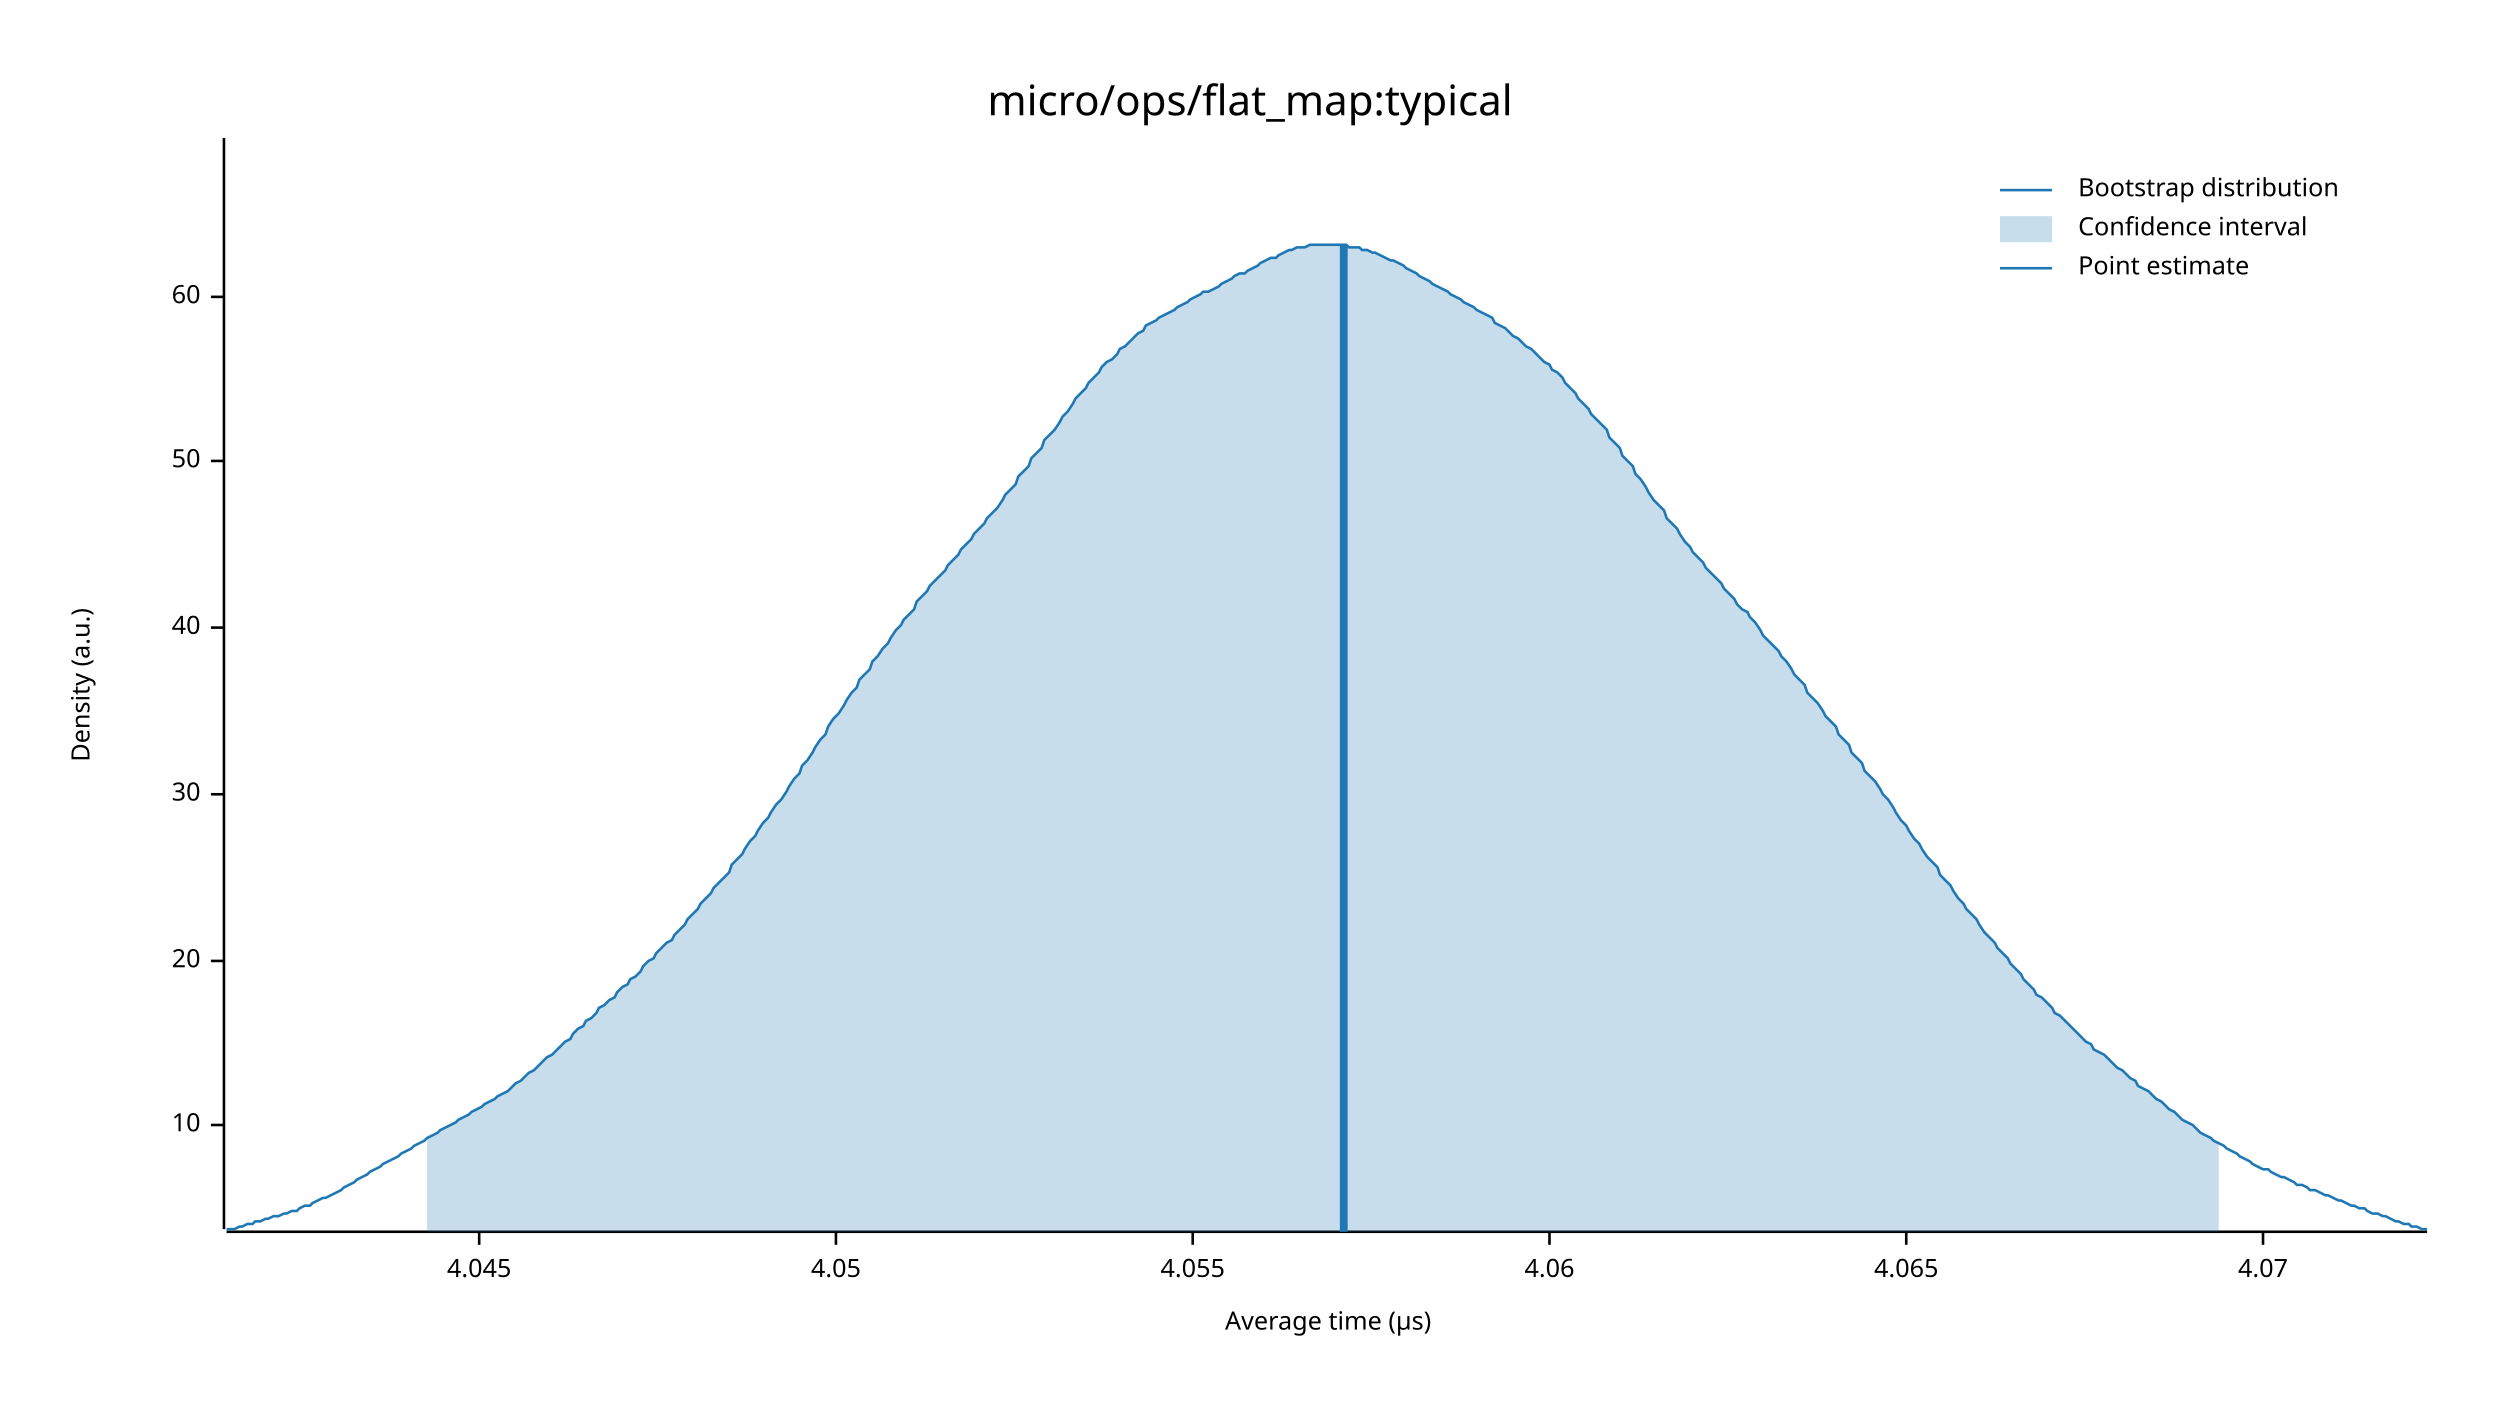
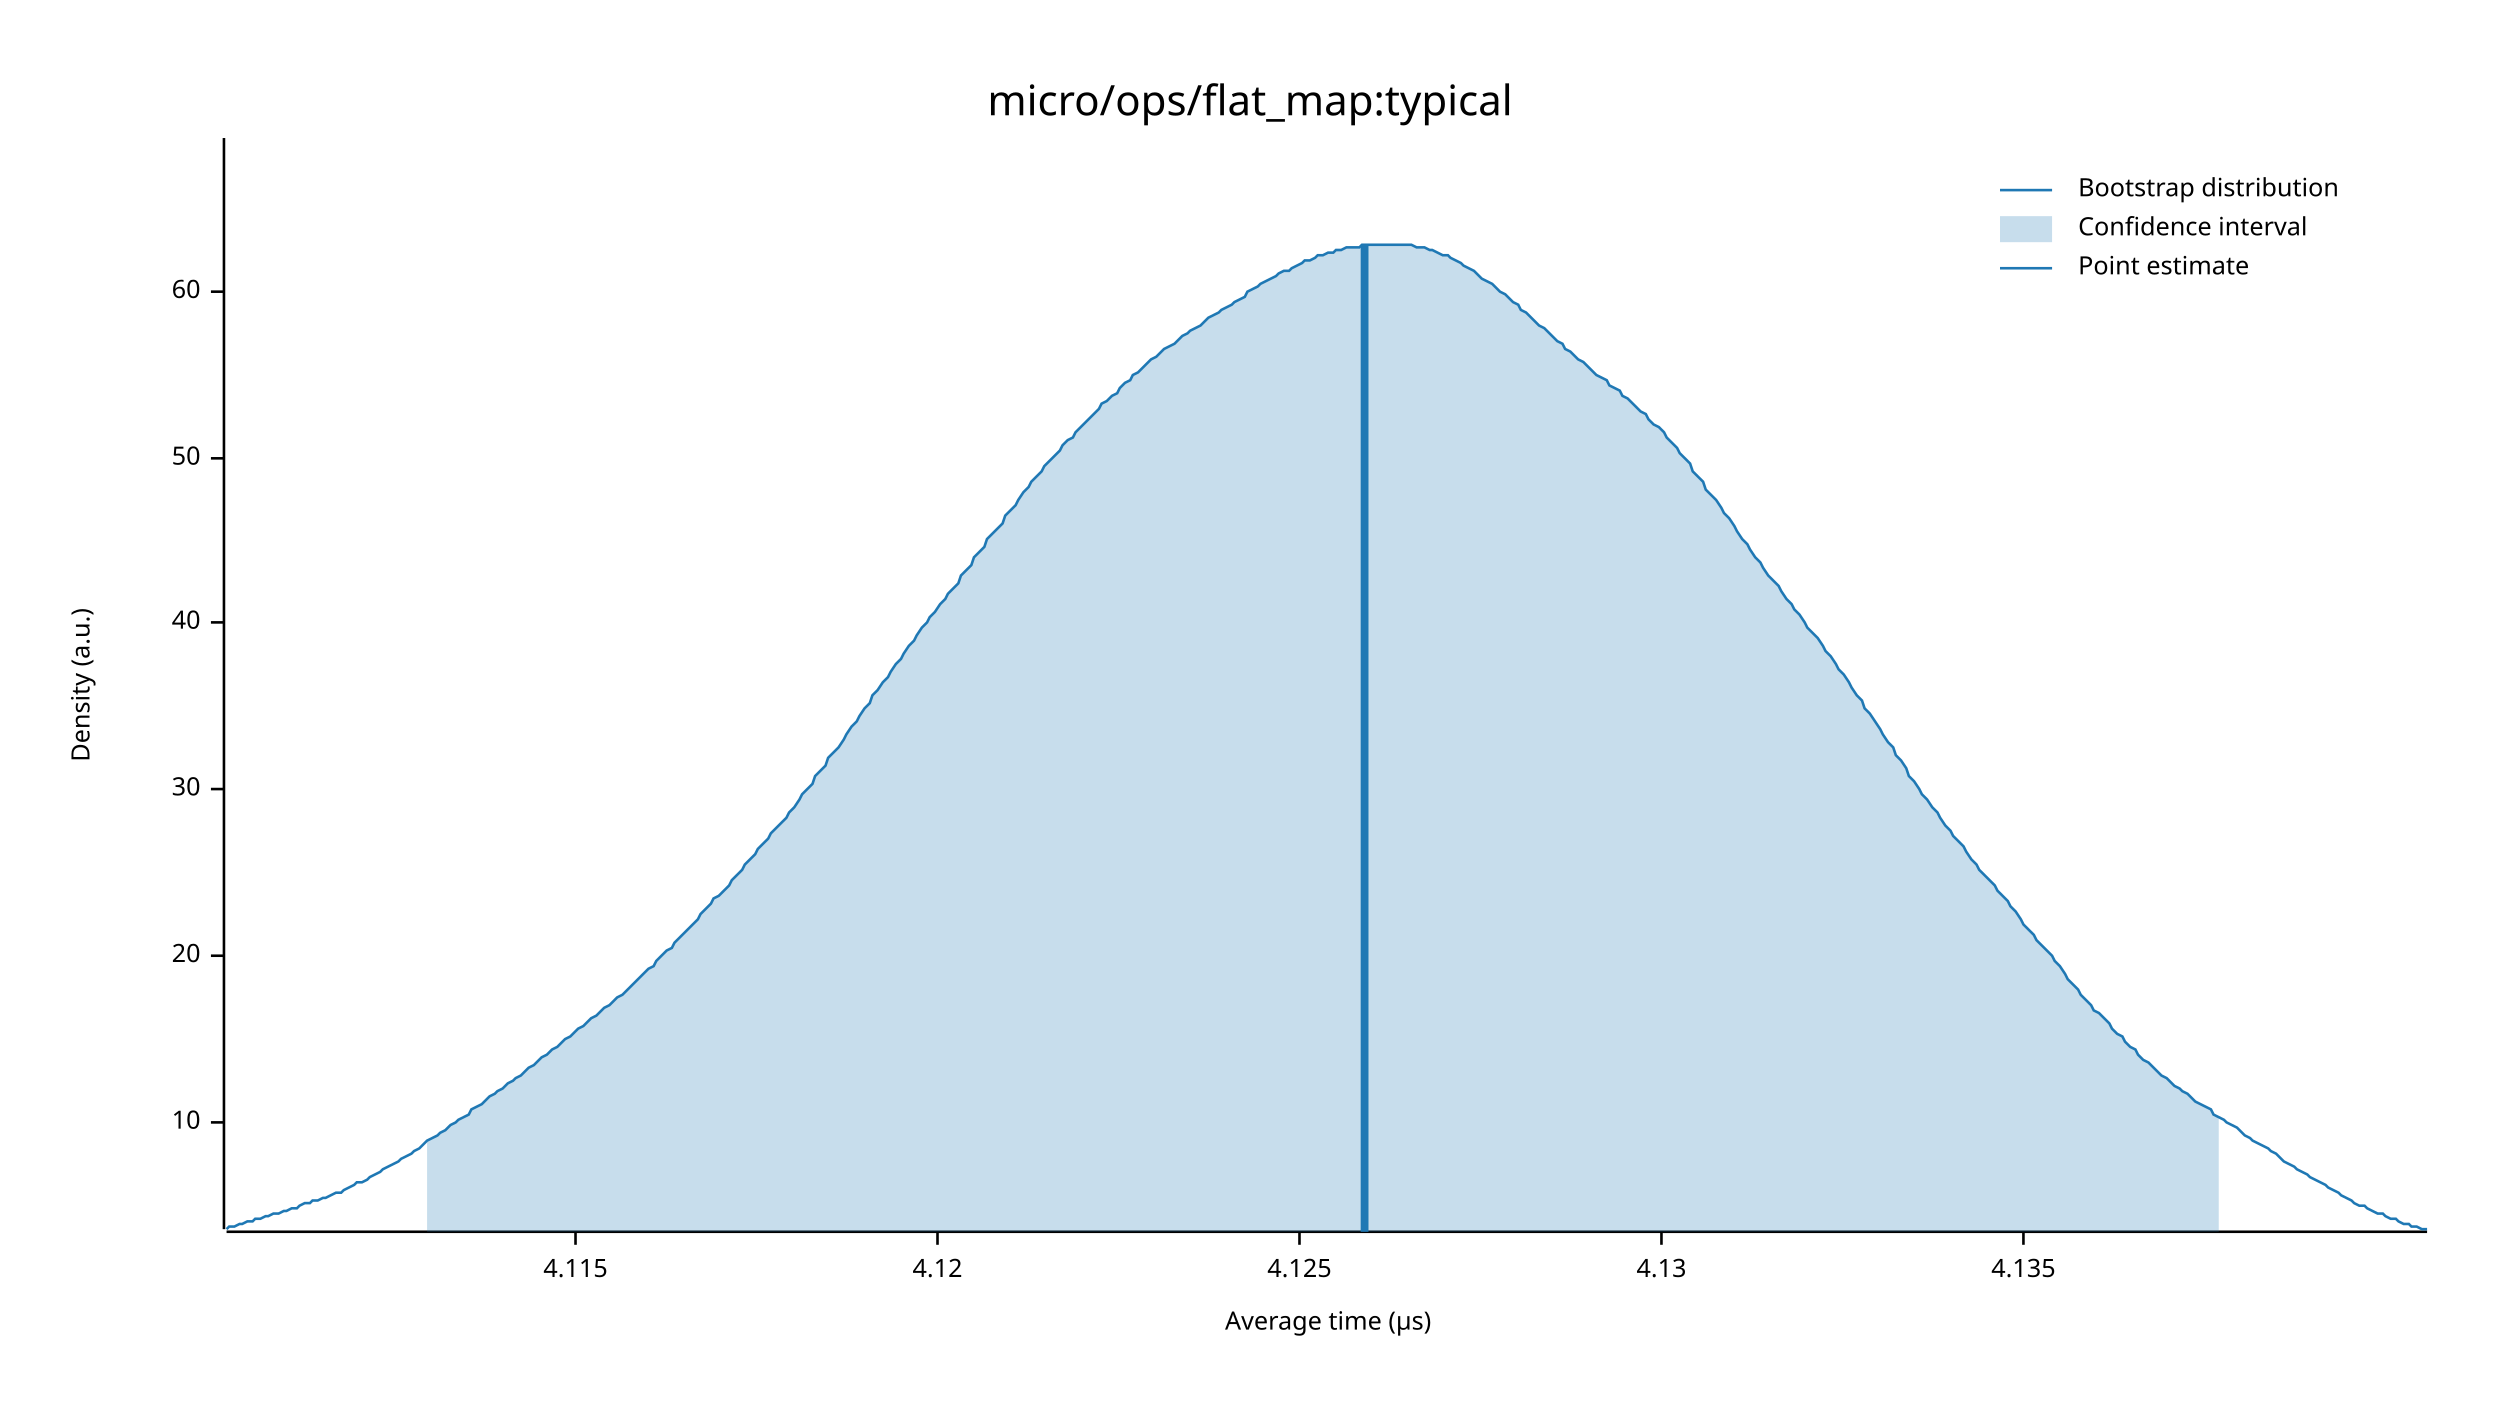
<svg xmlns="http://www.w3.org/2000/svg" width="960" height="540" viewBox="0 0 960 540">
  <text x="480" y="32" dy="0.76em" text-anchor="middle" font-family="sans-serif" font-size="16.129" opacity="1" fill="#000000">
micro/ops/flat_map:typical
</text>
  <text x="27" y="263" dy="0.76em" text-anchor="middle" font-family="sans-serif" font-size="9.677" opacity="1" fill="#000000" transform="rotate(270, 27, 263)">
Density (a.u.)
</text>
  <text x="510" y="513" dy="-0.5ex" text-anchor="middle" font-family="sans-serif" font-size="9.677" opacity="1" fill="#000000">
Average time (µs)
</text>
  <polyline fill="none" opacity="1" stroke="#000000" stroke-width="1" points="86,53 86,472 " />
-   <text x="77" y="432" dy="0.5ex" text-anchor="end" font-family="sans-serif" font-size="9.677" opacity="1" fill="#000000">
+   <text x="77" y="431" dy="0.5ex" text-anchor="end" font-family="sans-serif" font-size="9.677" opacity="1" fill="#000000">
10
</text>
-   <polyline fill="none" opacity="1" stroke="#000000" stroke-width="1" points="81,432 86,432 " />
-   <text x="77" y="369" dy="0.5ex" text-anchor="end" font-family="sans-serif" font-size="9.677" opacity="1" fill="#000000">
+   <polyline fill="none" opacity="1" stroke="#000000" stroke-width="1" points="81,431 86,431 " />
+   <text x="77" y="367" dy="0.5ex" text-anchor="end" font-family="sans-serif" font-size="9.677" opacity="1" fill="#000000">
20
</text>
-   <polyline fill="none" opacity="1" stroke="#000000" stroke-width="1" points="81,369 86,369 " />
-   <text x="77" y="305" dy="0.5ex" text-anchor="end" font-family="sans-serif" font-size="9.677" opacity="1" fill="#000000">
+   <polyline fill="none" opacity="1" stroke="#000000" stroke-width="1" points="81,367 86,367 " />
+   <text x="77" y="303" dy="0.5ex" text-anchor="end" font-family="sans-serif" font-size="9.677" opacity="1" fill="#000000">
30
</text>
-   <polyline fill="none" opacity="1" stroke="#000000" stroke-width="1" points="81,305 86,305 " />
-   <text x="77" y="241" dy="0.5ex" text-anchor="end" font-family="sans-serif" font-size="9.677" opacity="1" fill="#000000">
+   <polyline fill="none" opacity="1" stroke="#000000" stroke-width="1" points="81,303 86,303 " />
+   <text x="77" y="239" dy="0.5ex" text-anchor="end" font-family="sans-serif" font-size="9.677" opacity="1" fill="#000000">
40
</text>
-   <polyline fill="none" opacity="1" stroke="#000000" stroke-width="1" points="81,241 86,241 " />
-   <text x="77" y="177" dy="0.5ex" text-anchor="end" font-family="sans-serif" font-size="9.677" opacity="1" fill="#000000">
+   <polyline fill="none" opacity="1" stroke="#000000" stroke-width="1" points="81,239 86,239 " />
+   <text x="77" y="176" dy="0.5ex" text-anchor="end" font-family="sans-serif" font-size="9.677" opacity="1" fill="#000000">
50
</text>
-   <polyline fill="none" opacity="1" stroke="#000000" stroke-width="1" points="81,177 86,177 " />
-   <text x="77" y="114" dy="0.5ex" text-anchor="end" font-family="sans-serif" font-size="9.677" opacity="1" fill="#000000">
+   <polyline fill="none" opacity="1" stroke="#000000" stroke-width="1" points="81,176 86,176 " />
+   <text x="77" y="112" dy="0.5ex" text-anchor="end" font-family="sans-serif" font-size="9.677" opacity="1" fill="#000000">
60
</text>
-   <polyline fill="none" opacity="1" stroke="#000000" stroke-width="1" points="81,114 86,114 " />
+   <polyline fill="none" opacity="1" stroke="#000000" stroke-width="1" points="81,112 86,112 " />
  <polyline fill="none" opacity="1" stroke="#000000" stroke-width="1" points="87,473 932,473 " />
-   <text x="184" y="483" dy="0.76em" text-anchor="middle" font-family="sans-serif" font-size="9.677" opacity="1" fill="#000000">
- 4.045
+   <text x="221" y="483" dy="0.76em" text-anchor="middle" font-family="sans-serif" font-size="9.677" opacity="1" fill="#000000">
+ 4.115
</text>
-   <polyline fill="none" opacity="1" stroke="#000000" stroke-width="1" points="184,473 184,478 " />
-   <text x="321" y="483" dy="0.76em" text-anchor="middle" font-family="sans-serif" font-size="9.677" opacity="1" fill="#000000">
- 4.05
+   <polyline fill="none" opacity="1" stroke="#000000" stroke-width="1" points="221,473 221,478 " />
+   <text x="360" y="483" dy="0.76em" text-anchor="middle" font-family="sans-serif" font-size="9.677" opacity="1" fill="#000000">
+ 4.12
</text>
-   <polyline fill="none" opacity="1" stroke="#000000" stroke-width="1" points="321,473 321,478 " />
-   <text x="458" y="483" dy="0.76em" text-anchor="middle" font-family="sans-serif" font-size="9.677" opacity="1" fill="#000000">
- 4.055
+   <polyline fill="none" opacity="1" stroke="#000000" stroke-width="1" points="360,473 360,478 " />
+   <text x="499" y="483" dy="0.76em" text-anchor="middle" font-family="sans-serif" font-size="9.677" opacity="1" fill="#000000">
+ 4.125
</text>
-   <polyline fill="none" opacity="1" stroke="#000000" stroke-width="1" points="458,473 458,478 " />
-   <text x="595" y="483" dy="0.76em" text-anchor="middle" font-family="sans-serif" font-size="9.677" opacity="1" fill="#000000">
- 4.06
+   <polyline fill="none" opacity="1" stroke="#000000" stroke-width="1" points="499,473 499,478 " />
+   <text x="638" y="483" dy="0.76em" text-anchor="middle" font-family="sans-serif" font-size="9.677" opacity="1" fill="#000000">
+ 4.13
</text>
-   <polyline fill="none" opacity="1" stroke="#000000" stroke-width="1" points="595,473 595,478 " />
-   <text x="732" y="483" dy="0.76em" text-anchor="middle" font-family="sans-serif" font-size="9.677" opacity="1" fill="#000000">
- 4.065
+   <polyline fill="none" opacity="1" stroke="#000000" stroke-width="1" points="638,473 638,478 " />
+   <text x="777" y="483" dy="0.76em" text-anchor="middle" font-family="sans-serif" font-size="9.677" opacity="1" fill="#000000">
+ 4.135
</text>
-   <polyline fill="none" opacity="1" stroke="#000000" stroke-width="1" points="732,473 732,478 " />
-   <text x="869" y="483" dy="0.76em" text-anchor="middle" font-family="sans-serif" font-size="9.677" opacity="1" fill="#000000">
- 4.07
- </text>
-   <polyline fill="none" opacity="1" stroke="#000000" stroke-width="1" points="869,473 869,478 " />
-   <polyline fill="none" opacity="1" stroke="#1F78B4" stroke-width="1" points="87,472 88,472 90,472 92,471 93,471 95,470 97,470 98,469 100,469 102,468 103,468 105,467 107,467 109,466 110,466 112,465 114,465 115,464 117,463 119,463 120,462 122,461 124,460 125,460 127,459 129,458 131,457 132,456 134,455 136,454 137,453 139,452 141,451 142,450 144,449 146,448 147,447 149,446 151,445 153,444 154,443 156,442 158,441 159,440 161,439 163,438 164,437 166,436 168,435 169,434 171,433 173,432 175,431 176,430 178,429 180,428 181,427 183,426 185,425 186,424 188,423 190,422 191,421 193,420 195,419 197,417 198,416 200,415 202,413 203,412 205,411 207,409 208,408 210,406 212,405 214,403 215,402 217,400 219,399 220,397 222,395 224,394 225,392 227,391 229,389 230,387 232,386 234,384 236,383 237,381 239,379 241,378 242,376 244,375 246,373 247,371 249,369 251,368 252,366 254,364 256,362 258,361 259,359 261,357 263,355 264,353 266,351 268,349 269,347 271,345 273,343 274,341 276,339 278,337 280,335 281,332 283,330 285,328 286,326 288,323 290,321 291,319 293,316 295,314 296,312 298,309 300,307 302,304 303,302 305,299 307,297 308,294 310,292 312,289 313,287 315,284 317,282 318,279 320,276 322,274 324,271 325,269 327,266 329,264 330,261 332,259 334,257 335,254 337,252 339,249 341,247 342,245 344,242 346,240 347,238 349,236 351,234 352,231 354,229 356,227 357,225 359,223 361,221 363,219 364,217 366,215 368,213 369,211 371,209 373,207 374,205 376,203 378,201 379,199 381,197 383,195 385,192 386,190 388,188 390,186 391,183 393,181 395,179 396,176 398,174 400,172 401,169 403,167 405,165 407,162 408,160 410,158 412,155 413,153 415,151 417,149 418,147 420,145 422,143 423,141 425,139 427,138 429,136 430,134 432,133 434,131 435,130 437,128 439,127 440,125 442,124 444,123 445,122 447,121 449,120 451,119 452,118 454,117 456,116 457,115 459,114 461,113 462,112 464,112 466,111 468,110 469,109 471,108 473,107 474,106 476,105 478,105 479,104 481,103 483,102 484,101 486,100 488,99 490,99 491,98 493,97 495,96 496,96 498,95 500,95 501,95 503,94 505,94 506,94 508,94 510,94 512,94 513,94 515,94 517,94 518,95 520,95 522,95 523,96 525,96 527,97 528,97 530,98 532,99 534,100 535,100 537,101 539,102 540,103 542,104 544,105 545,106 547,107 549,108 550,109 552,110 554,111 556,112 557,113 559,114 561,115 562,116 564,117 566,118 567,119 569,120 571,121 573,122 574,124 576,125 578,126 579,127 581,129 583,130 584,131 586,133 588,134 589,135 591,137 593,139 595,140 596,142 598,143 600,145 601,147 603,149 605,151 606,153 608,155 610,157 611,159 613,161 615,163 617,165 618,168 620,170 622,172 623,175 625,177 627,179 628,182 630,184 632,187 633,189 635,192 637,194 639,196 640,199 642,201 644,203 645,205 647,208 649,210 650,212 652,214 654,216 655,218 657,220 659,222 661,224 662,226 664,228 666,230 667,232 669,234 671,235 672,237 674,239 676,242 677,244 679,246 681,248 683,250 684,252 686,254 688,257 689,259 691,261 693,263 694,266 696,268 698,270 700,273 701,275 703,277 705,279 706,282 708,284 710,286 711,289 713,291 715,293 716,296 718,298 720,300 722,303 723,305 725,307 727,310 728,312 730,315 732,317 733,319 735,322 737,324 738,326 740,329 742,331 744,333 745,336 747,338 749,340 750,342 752,345 754,347 755,349 757,351 759,353 760,355 762,358 764,360 766,362 767,364 769,366 771,368 772,370 774,372 776,374 777,376 779,378 781,380 782,382 784,383 786,385 788,387 789,389 791,390 793,392 794,393 796,395 798,397 799,398 801,400 803,401 804,403 806,404 808,405 810,407 811,408 813,410 815,411 816,412 818,414 820,415 821,417 823,418 825,419 827,421 828,422 830,423 832,425 833,426 835,427 837,429 838,430 840,431 842,432 843,433 845,435 847,436 849,437 850,438 852,439 854,440 855,441 857,442 859,443 860,444 862,445 864,446 865,447 867,448 869,449 871,449 872,450 874,451 876,452 877,452 879,453 881,454 882,455 884,455 886,456 887,457 889,457 891,458 893,459 894,459 896,460 898,461 899,461 901,462 903,463 904,463 906,464 908,464 909,465 911,466 913,466 915,467 916,467 918,468 920,469 921,469 923,470 925,470 926,471 928,471 930,472 932,472 " />
-   <polygon opacity="0.25" fill="#1F78B4" points="164,437 166,436 168,435 169,434 171,433 173,432 175,431 176,430 178,429 180,428 181,427 183,426 185,425 186,424 188,423 190,422 191,421 193,420 195,419 197,417 198,416 200,415 202,413 203,412 205,411 207,409 208,408 210,406 212,405 214,403 215,402 217,400 219,399 220,397 222,395 224,394 225,392 227,391 229,389 230,387 232,386 234,384 236,383 237,381 239,379 241,378 242,376 244,375 246,373 247,371 249,369 251,368 252,366 254,364 256,362 258,361 259,359 261,357 263,355 264,353 266,351 268,349 269,347 271,345 273,343 274,341 276,339 278,337 280,335 281,332 283,330 285,328 286,326 288,323 290,321 291,319 293,316 295,314 296,312 298,309 300,307 302,304 303,302 305,299 307,297 308,294 310,292 312,289 313,287 315,284 317,282 318,279 320,276 322,274 324,271 325,269 327,266 329,264 330,261 332,259 334,257 335,254 337,252 339,249 341,247 342,245 344,242 346,240 347,238 349,236 351,234 352,231 354,229 356,227 357,225 359,223 361,221 363,219 364,217 366,215 368,213 369,211 371,209 373,207 374,205 376,203 378,201 379,199 381,197 383,195 385,192 386,190 388,188 390,186 391,183 393,181 395,179 396,176 398,174 400,172 401,169 403,167 405,165 407,162 408,160 410,158 412,155 413,153 415,151 417,149 418,147 420,145 422,143 423,141 425,139 427,138 429,136 430,134 432,133 434,131 435,130 437,128 439,127 440,125 442,124 444,123 445,122 447,121 449,120 451,119 452,118 454,117 456,116 457,115 459,114 461,113 462,112 464,112 466,111 468,110 469,109 471,108 473,107 474,106 476,105 478,105 479,104 481,103 483,102 484,101 486,100 488,99 490,99 491,98 493,97 495,96 496,96 498,95 500,95 501,95 503,94 505,94 506,94 508,94 510,94 512,94 513,94 515,94 517,94 518,95 520,95 522,95 523,96 525,96 527,97 528,97 530,98 532,99 534,100 535,100 537,101 539,102 540,103 542,104 544,105 545,106 547,107 549,108 550,109 552,110 554,111 556,112 557,113 559,114 561,115 562,116 564,117 566,118 567,119 569,120 571,121 573,122 574,124 576,125 578,126 579,127 581,129 583,130 584,131 586,133 588,134 589,135 591,137 593,139 595,140 596,142 598,143 600,145 601,147 603,149 605,151 606,153 608,155 610,157 611,159 613,161 615,163 617,165 618,168 620,170 622,172 623,175 625,177 627,179 628,182 630,184 632,187 633,189 635,192 637,194 639,196 640,199 642,201 644,203 645,205 647,208 649,210 650,212 652,214 654,216 655,218 657,220 659,222 661,224 662,226 664,228 666,230 667,232 669,234 671,235 672,237 674,239 676,242 677,244 679,246 681,248 683,250 684,252 686,254 688,257 689,259 691,261 693,263 694,266 696,268 698,270 700,273 701,275 703,277 705,279 706,282 708,284 710,286 711,289 713,291 715,293 716,296 718,298 720,300 722,303 723,305 725,307 727,310 728,312 730,315 732,317 733,319 735,322 737,324 738,326 740,329 742,331 744,333 745,336 747,338 749,340 750,342 752,345 754,347 755,349 757,351 759,353 760,355 762,358 764,360 766,362 767,364 769,366 771,368 772,370 774,372 776,374 777,376 779,378 781,380 782,382 784,383 786,385 788,387 789,389 791,390 793,392 794,393 796,395 798,397 799,398 801,400 803,401 804,403 806,404 808,405 810,407 811,408 813,410 815,411 816,412 818,414 820,415 821,417 823,418 825,419 827,421 828,422 830,423 832,425 833,426 835,427 837,429 838,430 840,431 842,432 843,433 845,435 847,436 849,437 850,438 852,439 852,473 164,473 " />
-   <polyline fill="none" opacity="1" stroke="#1F78B4" stroke-width="3" points="516,473 516,94 " />
+   <polyline fill="none" opacity="1" stroke="#000000" stroke-width="1" points="777,473 777,478 " />
+   <polyline fill="none" opacity="1" stroke="#1F78B4" stroke-width="1" points="87,472 88,471 90,471 92,470 93,470 95,469 97,469 98,468 100,468 102,467 103,467 105,466 107,466 109,465 110,465 112,464 114,464 115,463 117,462 119,462 120,461 122,461 124,460 125,460 127,459 129,458 131,458 132,457 134,456 136,455 137,454 139,454 141,453 142,452 144,451 146,450 147,449 149,448 151,447 153,446 154,445 156,444 158,443 159,442 161,441 163,439 164,438 166,437 168,436 169,435 171,434 173,432 175,431 176,430 178,429 180,428 181,426 183,425 185,424 186,423 188,421 190,420 191,419 193,418 195,416 197,415 198,414 200,413 202,411 203,410 205,409 207,407 208,406 210,405 212,403 214,402 215,401 217,399 219,398 220,397 222,395 224,394 225,393 227,391 229,390 230,389 232,387 234,386 236,384 237,383 239,382 241,380 242,379 244,377 246,375 247,374 249,372 251,371 252,369 254,367 256,365 258,364 259,362 261,360 263,358 264,357 266,355 268,353 269,351 271,349 273,347 274,345 276,344 278,342 280,340 281,338 283,336 285,334 286,332 288,330 290,328 291,326 293,324 295,322 296,320 298,318 300,316 302,314 303,312 305,310 307,307 308,305 310,303 312,301 313,298 315,296 317,294 318,291 320,289 322,287 324,284 325,282 327,279 329,277 330,275 332,272 334,270 335,267 337,265 339,262 341,260 342,258 344,255 346,253 347,251 349,248 351,246 352,244 354,241 356,239 357,237 359,235 361,232 363,230 364,228 366,226 368,224 369,221 371,219 373,217 374,214 376,212 378,210 379,207 381,205 383,203 385,201 386,198 388,196 390,194 391,192 393,189 395,187 396,185 398,183 400,181 401,179 403,177 405,175 407,173 408,171 410,169 412,168 413,166 415,164 417,162 418,161 420,159 422,157 423,155 425,154 427,152 429,151 430,149 432,147 434,146 435,144 437,143 439,141 440,140 442,138 444,137 445,136 447,134 449,133 451,132 452,131 454,129 456,128 457,127 459,126 461,125 462,124 464,122 466,121 468,120 469,119 471,118 473,117 474,116 476,115 478,114 479,112 481,111 483,110 484,109 486,108 488,107 490,106 491,105 493,104 495,104 496,103 498,102 500,101 501,100 503,100 505,99 506,98 508,98 510,97 512,97 513,96 515,96 517,95 518,95 520,95 522,95 523,94 525,94 527,94 528,94 530,94 532,94 534,94 535,94 537,94 539,94 540,94 542,94 544,95 545,95 547,95 549,96 550,96 552,97 554,98 556,98 557,99 559,100 561,101 562,102 564,103 566,104 567,105 569,107 571,108 573,109 574,110 576,112 578,113 579,114 581,116 583,117 584,119 586,120 588,122 589,123 591,125 593,126 595,128 596,129 598,131 600,132 601,134 603,135 605,137 606,138 608,139 610,141 611,142 613,144 615,145 617,146 618,148 620,149 622,150 623,152 625,153 627,155 628,156 630,158 632,159 633,161 635,163 637,164 639,166 640,168 642,170 644,172 645,174 647,176 649,178 650,181 652,183 654,185 655,188 657,190 659,192 661,195 662,197 664,199 666,202 667,204 669,207 671,209 672,211 674,214 676,216 677,218 679,221 681,223 683,225 684,227 686,230 688,232 689,234 691,236 693,239 694,241 696,243 698,245 700,248 701,250 703,252 705,255 706,257 708,259 710,262 711,264 713,267 715,269 716,272 718,274 720,277 722,280 723,282 725,285 727,287 728,290 730,292 732,295 733,298 735,300 737,303 738,305 740,307 742,310 744,312 745,314 747,317 749,319 750,321 752,323 754,325 755,327 757,330 759,332 760,334 762,336 764,338 766,340 767,342 769,344 771,346 772,348 774,350 776,353 777,355 779,357 781,359 782,361 784,363 786,365 788,367 789,369 791,371 793,374 794,376 796,378 798,380 799,382 801,384 803,386 804,388 806,389 808,391 810,393 811,395 813,397 815,398 816,400 818,402 820,403 821,405 823,407 825,408 827,410 828,411 830,413 832,414 833,415 835,417 837,418 838,419 840,420 842,422 843,423 845,424 847,425 849,426 850,428 852,429 854,430 855,431 857,432 859,433 860,434 862,436 864,437 865,438 867,439 869,440 871,441 872,442 874,443 876,445 877,446 879,447 881,448 882,449 884,450 886,451 887,452 889,453 891,454 893,455 894,456 896,457 898,458 899,459 901,460 903,461 904,462 906,463 908,463 909,464 911,465 913,466 915,466 916,467 918,468 920,468 921,469 923,470 925,470 926,471 928,471 930,472 932,472 " />
+   <polygon opacity="0.25" fill="#1F78B4" points="164,438 166,437 168,436 169,435 171,434 173,432 175,431 176,430 178,429 180,428 181,426 183,425 185,424 186,423 188,421 190,420 191,419 193,418 195,416 197,415 198,414 200,413 202,411 203,410 205,409 207,407 208,406 210,405 212,403 214,402 215,401 217,399 219,398 220,397 222,395 224,394 225,393 227,391 229,390 230,389 232,387 234,386 236,384 237,383 239,382 241,380 242,379 244,377 246,375 247,374 249,372 251,371 252,369 254,367 256,365 258,364 259,362 261,360 263,358 264,357 266,355 268,353 269,351 271,349 273,347 274,345 276,344 278,342 280,340 281,338 283,336 285,334 286,332 288,330 290,328 291,326 293,324 295,322 296,320 298,318 300,316 302,314 303,312 305,310 307,307 308,305 310,303 312,301 313,298 315,296 317,294 318,291 320,289 322,287 324,284 325,282 327,279 329,277 330,275 332,272 334,270 335,267 337,265 339,262 341,260 342,258 344,255 346,253 347,251 349,248 351,246 352,244 354,241 356,239 357,237 359,235 361,232 363,230 364,228 366,226 368,224 369,221 371,219 373,217 374,214 376,212 378,210 379,207 381,205 383,203 385,201 386,198 388,196 390,194 391,192 393,189 395,187 396,185 398,183 400,181 401,179 403,177 405,175 407,173 408,171 410,169 412,168 413,166 415,164 417,162 418,161 420,159 422,157 423,155 425,154 427,152 429,151 430,149 432,147 434,146 435,144 437,143 439,141 440,140 442,138 444,137 445,136 447,134 449,133 451,132 452,131 454,129 456,128 457,127 459,126 461,125 462,124 464,122 466,121 468,120 469,119 471,118 473,117 474,116 476,115 478,114 479,112 481,111 483,110 484,109 486,108 488,107 490,106 491,105 493,104 495,104 496,103 498,102 500,101 501,100 503,100 505,99 506,98 508,98 510,97 512,97 513,96 515,96 517,95 518,95 520,95 522,95 523,94 525,94 527,94 528,94 530,94 532,94 534,94 535,94 537,94 539,94 540,94 542,94 544,95 545,95 547,95 549,96 550,96 552,97 554,98 556,98 557,99 559,100 561,101 562,102 564,103 566,104 567,105 569,107 571,108 573,109 574,110 576,112 578,113 579,114 581,116 583,117 584,119 586,120 588,122 589,123 591,125 593,126 595,128 596,129 598,131 600,132 601,134 603,135 605,137 606,138 608,139 610,141 611,142 613,144 615,145 617,146 618,148 620,149 622,150 623,152 625,153 627,155 628,156 630,158 632,159 633,161 635,163 637,164 639,166 640,168 642,170 644,172 645,174 647,176 649,178 650,181 652,183 654,185 655,188 657,190 659,192 661,195 662,197 664,199 666,202 667,204 669,207 671,209 672,211 674,214 676,216 677,218 679,221 681,223 683,225 684,227 686,230 688,232 689,234 691,236 693,239 694,241 696,243 698,245 700,248 701,250 703,252 705,255 706,257 708,259 710,262 711,264 713,267 715,269 716,272 718,274 720,277 722,280 723,282 725,285 727,287 728,290 730,292 732,295 733,298 735,300 737,303 738,305 740,307 742,310 744,312 745,314 747,317 749,319 750,321 752,323 754,325 755,327 757,330 759,332 760,334 762,336 764,338 766,340 767,342 769,344 771,346 772,348 774,350 776,353 777,355 779,357 781,359 782,361 784,363 786,365 788,367 789,369 791,371 793,374 794,376 796,378 798,380 799,382 801,384 803,386 804,388 806,389 808,391 810,393 811,395 813,397 815,398 816,400 818,402 820,403 821,405 823,407 825,408 827,410 828,411 830,413 832,414 833,415 835,417 837,418 838,419 840,420 842,422 843,423 845,424 847,425 849,426 850,428 852,429 852,473 164,473 " />
+   <polyline fill="none" opacity="1" stroke="#1F78B4" stroke-width="3" points="524,473 524,94 " />
  <text x="798" y="68" dy="0.76em" text-anchor="start" font-family="sans-serif" font-size="9.677" opacity="1" fill="#000000">
Bootstrap distribution
</text>
  <text x="798" y="83" dy="0.76em" text-anchor="start" font-family="sans-serif" font-size="9.677" opacity="1" fill="#000000">
Confidence interval
</text>
  <text x="798" y="98" dy="0.76em" text-anchor="start" font-family="sans-serif" font-size="9.677" opacity="1" fill="#000000">
Point estimate
</text>
  <polyline fill="none" opacity="1" stroke="#1F78B4" stroke-width="1" points="768,73 788,73 " />
  <rect x="768" y="83" width="20" height="10" opacity="0.25" fill="#1F78B4" stroke="none" />
  <polyline fill="none" opacity="1" stroke="#1F78B4" stroke-width="1" points="768,103 788,103 " />
</svg>
